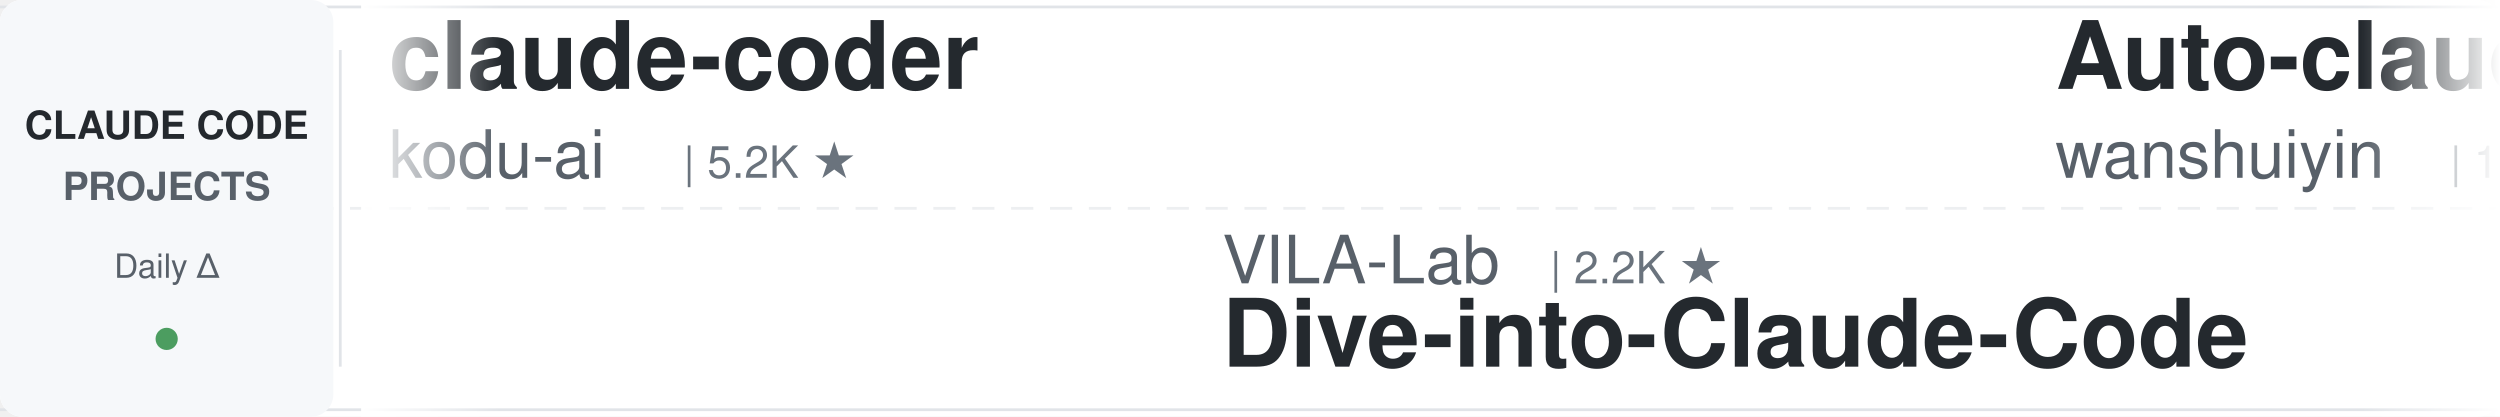
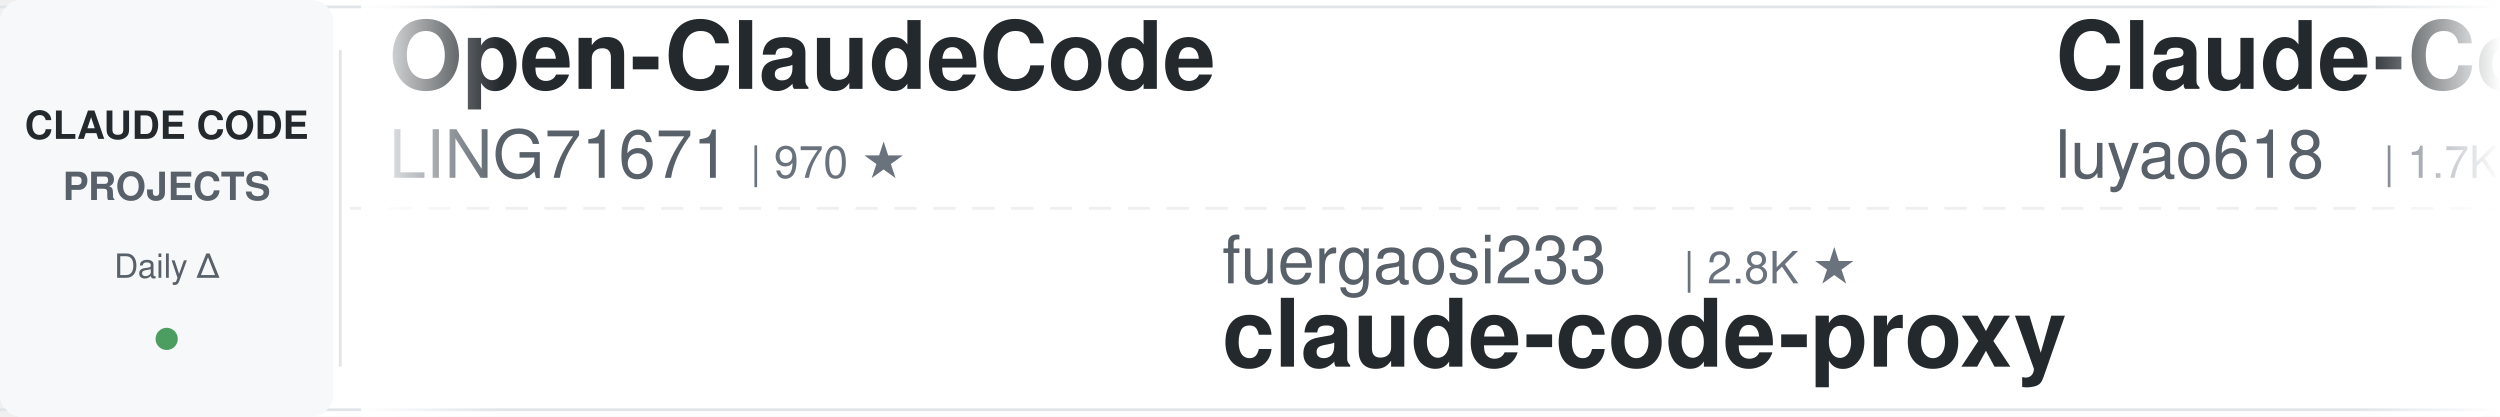
<svg xmlns="http://www.w3.org/2000/svg" width="900" height="150">
  <defs>
    <linearGradient id="leftFade" x1="0%" y1="0%" x2="100%" y2="0%">
      <stop offset="0%" style="stop-color:#ffffff;stop-opacity:1" />
      <stop offset="100%" style="stop-color:#ffffff;stop-opacity:0" />
    </linearGradient>
    <linearGradient id="rightFade" x1="0%" y1="0%" x2="100%" y2="0%">
      <stop offset="0%" style="stop-color:#ffffff;stop-opacity:0" />
      <stop offset="100%" style="stop-color:#ffffff;stop-opacity:1" />
    </linearGradient>
  </defs>
  <rect width="900" height="150" fill="#ffffff" rx="8" />
  <rect x="0" y="2" width="900" height="1" fill="#e1e4e8" />
  <rect x="0" y="147" width="900" height="1" fill="#e1e4e8" />
  <line x1="0" y1="75" x2="900" y2="75" stroke="#e1e4e8" stroke-width="1" stroke-dasharray="8 6" opacity="0.6" />
  <rect x="0" y="0" width="120" height="150" fill="#f6f8fa" rx="8" />
  <text x="60" y="50" font-family="-apple-system, BlinkMacSystemFont, 'Segoe UI', Helvetica, Arial, sans-serif" font-size="14" font-weight="600" fill="#24292e" text-anchor="middle">CLAUDE CODE</text>
  <text x="60" y="72" font-family="-apple-system, BlinkMacSystemFont, 'Segoe UI', Helvetica, Arial, sans-serif" font-size="14" font-weight="600" fill="#586069" text-anchor="middle">PROJECTS</text>
  <text x="60" y="100" font-family="-apple-system, BlinkMacSystemFont, 'Segoe UI', Helvetica, Arial, sans-serif" font-size="12" font-weight="500" fill="#586069" text-anchor="middle">Daily Δ</text>
  <circle cx="60" cy="122" r="4" fill="#22863a" opacity="0.8" />
  <rect x="122" y="18" width="1" height="114" fill="#e1e4e8" />
  <clipPath id="tickerClip">
    <rect x="130" y="0" width="770" height="150" />
  </clipPath>
  <g clip-path="url(#tickerClip)">
    <g id="tickerItems">
      <animateTransform attributeName="transform" attributeType="XML" type="translate" from="0 0" to="-3000 0" dur="54s" repeatCount="indefinite" />
      <g transform="translate(0, 0)">
-         <text x="140" y="32" font-family="-apple-system, BlinkMacSystemFont, 'Segoe UI', Helvetica, Arial, sans-serif" font-size="34" font-weight="600" fill="#24292e">claude-coder</text>
-         <text x="140" y="64" font-family="-apple-system, BlinkMacSystemFont, 'Segoe UI', Helvetica, Arial, sans-serif" font-size="24" font-weight="400" fill="#586069">kodu-ai</text>
-         <text x="246" y="64" font-family="-apple-system, BlinkMacSystemFont, 'Segoe UI', Helvetica, Arial, sans-serif" font-size="16" font-weight="500" fill="#6a737d">| 5.2K ★</text>
+         <text x="140" y="32" font-family="-apple-system, BlinkMacSystemFont, 'Segoe UI', Helvetica, Arial, sans-serif" font-size="34" font-weight="600" fill="#24292e">Open-ClaudeCode</text>
+         <text x="140" y="64" font-family="-apple-system, BlinkMacSystemFont, 'Segoe UI', Helvetica, Arial, sans-serif" font-size="24" font-weight="400" fill="#586069">LING71671</text>
+         <text x="270" y="64" font-family="-apple-system, BlinkMacSystemFont, 'Segoe UI', Helvetica, Arial, sans-serif" font-size="16" font-weight="500" fill="#6a737d">| 970 ★</text>
      </g>
      <g transform="translate(300, 0)">
-         <text x="140" y="102" font-family="-apple-system, BlinkMacSystemFont, 'Segoe UI', Helvetica, Arial, sans-serif" font-size="24" font-weight="400" fill="#586069">VILA-Lab</text>
-         <text x="258" y="102" font-family="-apple-system, BlinkMacSystemFont, 'Segoe UI', Helvetica, Arial, sans-serif" font-size="16" font-weight="500" fill="#6a737d">| 2.2K ★</text>
-         <text x="140" y="132" font-family="-apple-system, BlinkMacSystemFont, 'Segoe UI', Helvetica, Arial, sans-serif" font-size="34" font-weight="600" fill="#24292e">Dive-into-Claude-Code</text>
+         <text x="140" y="102" font-family="-apple-system, BlinkMacSystemFont, 'Segoe UI', Helvetica, Arial, sans-serif" font-size="24" font-weight="400" fill="#586069">fuergaosi233</text>
+         <text x="306" y="102" font-family="-apple-system, BlinkMacSystemFont, 'Segoe UI', Helvetica, Arial, sans-serif" font-size="16" font-weight="500" fill="#6a737d">| 2.8K ★</text>
+         <text x="140" y="132" font-family="-apple-system, BlinkMacSystemFont, 'Segoe UI', Helvetica, Arial, sans-serif" font-size="34" font-weight="600" fill="#24292e">claude-code-proxy</text>
      </g>
      <g transform="translate(600, 0)">
-         <text x="140" y="32" font-family="-apple-system, BlinkMacSystemFont, 'Segoe UI', Helvetica, Arial, sans-serif" font-size="34" font-weight="600" fill="#24292e">Auto-claude-code-researc...</text>
-         <text x="140" y="64" font-family="-apple-system, BlinkMacSystemFont, 'Segoe UI', Helvetica, Arial, sans-serif" font-size="24" font-weight="400" fill="#586069">wanshuiyin</text>
-         <text x="282" y="64" font-family="-apple-system, BlinkMacSystemFont, 'Segoe UI', Helvetica, Arial, sans-serif" font-size="16" font-weight="500" fill="#6a737d">| 17.7K ★</text>
+         <text x="140" y="32" font-family="-apple-system, BlinkMacSystemFont, 'Segoe UI', Helvetica, Arial, sans-serif" font-size="34" font-weight="600" fill="#24292e">Claude-Code-Source-Study</text>
+         <text x="140" y="64" font-family="-apple-system, BlinkMacSystemFont, 'Segoe UI', Helvetica, Arial, sans-serif" font-size="24" font-weight="400" fill="#586069">luyao618</text>
+         <text x="258" y="64" font-family="-apple-system, BlinkMacSystemFont, 'Segoe UI', Helvetica, Arial, sans-serif" font-size="16" font-weight="500" fill="#6a737d">| 1.7K ★</text>
      </g>
      <g transform="translate(900, 0)">
-         <text x="140" y="102" font-family="-apple-system, BlinkMacSystemFont, 'Segoe UI', Helvetica, Arial, sans-serif" font-size="24" font-weight="400" fill="#586069">overwirehq</text>
-         <text x="282" y="102" font-family="-apple-system, BlinkMacSystemFont, 'Segoe UI', Helvetica, Arial, sans-serif" font-size="16" font-weight="500" fill="#6a737d">| 2.8K ★</text>
-         <text x="140" y="132" font-family="-apple-system, BlinkMacSystemFont, 'Segoe UI', Helvetica, Arial, sans-serif" font-size="34" font-weight="600" fill="#24292e">claude-code-telegram</text>
+         <text x="140" y="102" font-family="-apple-system, BlinkMacSystemFont, 'Segoe UI', Helvetica, Arial, sans-serif" font-size="24" font-weight="400" fill="#586069">anthropics</text>
+         <text x="282" y="102" font-family="-apple-system, BlinkMacSystemFont, 'Segoe UI', Helvetica, Arial, sans-serif" font-size="16" font-weight="500" fill="#6a737d">| 182.3K ★</text>
+         <text x="140" y="132" font-family="-apple-system, BlinkMacSystemFont, 'Segoe UI', Helvetica, Arial, sans-serif" font-size="34" font-weight="600" fill="#24292e">skills</text>
      </g>
      <g transform="translate(1200, 0)">
-         <text x="140" y="32" font-family="-apple-system, BlinkMacSystemFont, 'Segoe UI', Helvetica, Arial, sans-serif" font-size="34" font-weight="600" fill="#24292e">claude-code-source</text>
-         <text x="140" y="64" font-family="-apple-system, BlinkMacSystemFont, 'Segoe UI', Helvetica, Arial, sans-serif" font-size="24" font-weight="400" fill="#586069">AprilNEA</text>
-         <text x="258" y="64" font-family="-apple-system, BlinkMacSystemFont, 'Segoe UI', Helvetica, Arial, sans-serif" font-size="16" font-weight="500" fill="#6a737d">| 394 ★</text>
+         <text x="140" y="32" font-family="-apple-system, BlinkMacSystemFont, 'Segoe UI', Helvetica, Arial, sans-serif" font-size="34" font-weight="600" fill="#24292e">claude-code-analysis</text>
+         <text x="140" y="64" font-family="-apple-system, BlinkMacSystemFont, 'Segoe UI', Helvetica, Arial, sans-serif" font-size="24" font-weight="400" fill="#586069">liuup</text>
+         <text x="222" y="64" font-family="-apple-system, BlinkMacSystemFont, 'Segoe UI', Helvetica, Arial, sans-serif" font-size="16" font-weight="500" fill="#6a737d">| 4.0K ★</text>
      </g>
      <g transform="translate(1500, 0)">
-         <text x="140" y="102" font-family="-apple-system, BlinkMacSystemFont, 'Segoe UI', Helvetica, Arial, sans-serif" font-size="24" font-weight="400" fill="#586069">techjarves</text>
-         <text x="282" y="102" font-family="-apple-system, BlinkMacSystemFont, 'Segoe UI', Helvetica, Arial, sans-serif" font-size="16" font-weight="500" fill="#6a737d">| 1.6K ★</text>
-         <text x="140" y="132" font-family="-apple-system, BlinkMacSystemFont, 'Segoe UI', Helvetica, Arial, sans-serif" font-size="34" font-weight="600" fill="#24292e">ClaudeCode-Portable</text>
+         <text x="140" y="102" font-family="-apple-system, BlinkMacSystemFont, 'Segoe UI', Helvetica, Arial, sans-serif" font-size="24" font-weight="400" fill="#586069">huangjia2019</text>
+         <text x="306" y="102" font-family="-apple-system, BlinkMacSystemFont, 'Segoe UI', Helvetica, Arial, sans-serif" font-size="16" font-weight="500" fill="#6a737d">| 1.1K ★</text>
+         <text x="140" y="132" font-family="-apple-system, BlinkMacSystemFont, 'Segoe UI', Helvetica, Arial, sans-serif" font-size="34" font-weight="600" fill="#24292e">claude-code-engineering</text>
      </g>
      <g transform="translate(1800, 0)">
-         <text x="140" y="32" font-family="-apple-system, BlinkMacSystemFont, 'Segoe UI', Helvetica, Arial, sans-serif" font-size="34" font-weight="600" fill="#24292e">claude-code-rust</text>
-         <text x="140" y="64" font-family="-apple-system, BlinkMacSystemFont, 'Segoe UI', Helvetica, Arial, sans-serif" font-size="24" font-weight="400" fill="#586069">lorryjovens-hub</text>
-         <text x="342" y="64" font-family="-apple-system, BlinkMacSystemFont, 'Segoe UI', Helvetica, Arial, sans-serif" font-size="16" font-weight="500" fill="#6a737d">| 1.7K ★</text>
+         <text x="140" y="32" font-family="-apple-system, BlinkMacSystemFont, 'Segoe UI', Helvetica, Arial, sans-serif" font-size="34" font-weight="600" fill="#24292e">claude-code-local</text>
+         <text x="140" y="64" font-family="-apple-system, BlinkMacSystemFont, 'Segoe UI', Helvetica, Arial, sans-serif" font-size="24" font-weight="400" fill="#586069">nicedreamzapp</text>
+         <text x="318" y="64" font-family="-apple-system, BlinkMacSystemFont, 'Segoe UI', Helvetica, Arial, sans-serif" font-size="16" font-weight="500" fill="#6a737d">| 3.4K ★</text>
      </g>
      <g transform="translate(2100, 0)">
-         <text x="140" y="102" font-family="-apple-system, BlinkMacSystemFont, 'Segoe UI', Helvetica, Arial, sans-serif" font-size="24" font-weight="400" fill="#586069">affaan-m</text>
-         <text x="258" y="102" font-family="-apple-system, BlinkMacSystemFont, 'Segoe UI', Helvetica, Arial, sans-serif" font-size="16" font-weight="500" fill="#6a737d">| 284.1K ★</text>
-         <text x="140" y="132" font-family="-apple-system, BlinkMacSystemFont, 'Segoe UI', Helvetica, Arial, sans-serif" font-size="34" font-weight="600" fill="#24292e">ECC</text>
+         <text x="140" y="102" font-family="-apple-system, BlinkMacSystemFont, 'Segoe UI', Helvetica, Arial, sans-serif" font-size="24" font-weight="400" fill="#586069">Windy3f3f3f3f</text>
+         <text x="318" y="102" font-family="-apple-system, BlinkMacSystemFont, 'Segoe UI', Helvetica, Arial, sans-serif" font-size="16" font-weight="500" fill="#6a737d">| 3.8K ★</text>
+         <text x="140" y="132" font-family="-apple-system, BlinkMacSystemFont, 'Segoe UI', Helvetica, Arial, sans-serif" font-size="34" font-weight="600" fill="#24292e">how-claude-code-works</text>
      </g>
      <g transform="translate(2400, 0)">
-         <text x="140" y="32" font-family="-apple-system, BlinkMacSystemFont, 'Segoe UI', Helvetica, Arial, sans-serif" font-size="34" font-weight="600" fill="#24292e">everything-claude-code-z...</text>
-         <text x="140" y="64" font-family="-apple-system, BlinkMacSystemFont, 'Segoe UI', Helvetica, Arial, sans-serif" font-size="24" font-weight="400" fill="#586069">xu-xiang</text>
-         <text x="258" y="64" font-family="-apple-system, BlinkMacSystemFont, 'Segoe UI', Helvetica, Arial, sans-serif" font-size="16" font-weight="500" fill="#6a737d">| 2.0K ★</text>
+         <text x="140" y="32" font-family="-apple-system, BlinkMacSystemFont, 'Segoe UI', Helvetica, Arial, sans-serif" font-size="34" font-weight="600" fill="#24292e">andrej-karpathy-skills</text>
+         <text x="140" y="64" font-family="-apple-system, BlinkMacSystemFont, 'Segoe UI', Helvetica, Arial, sans-serif" font-size="24" font-weight="400" fill="#586069">multica-ai</text>
+         <text x="282" y="64" font-family="-apple-system, BlinkMacSystemFont, 'Segoe UI', Helvetica, Arial, sans-serif" font-size="16" font-weight="500" fill="#6a737d">| 221.3K ★</text>
      </g>
      <g transform="translate(2700, 0)">
-         <text x="140" y="102" font-family="-apple-system, BlinkMacSystemFont, 'Segoe UI', Helvetica, Arial, sans-serif" font-size="24" font-weight="400" fill="#586069">daymade</text>
-         <text x="246" y="102" font-family="-apple-system, BlinkMacSystemFont, 'Segoe UI', Helvetica, Arial, sans-serif" font-size="16" font-weight="500" fill="#6a737d">| 1.5K ★</text>
-         <text x="140" y="132" font-family="-apple-system, BlinkMacSystemFont, 'Segoe UI', Helvetica, Arial, sans-serif" font-size="34" font-weight="600" fill="#24292e">claude-code-skills</text>
+         <text x="140" y="102" font-family="-apple-system, BlinkMacSystemFont, 'Segoe UI', Helvetica, Arial, sans-serif" font-size="24" font-weight="400" fill="#586069">centminmod</text>
+         <text x="282" y="102" font-family="-apple-system, BlinkMacSystemFont, 'Segoe UI', Helvetica, Arial, sans-serif" font-size="16" font-weight="500" fill="#6a737d">| 2.7K ★</text>
+         <text x="140" y="132" font-family="-apple-system, BlinkMacSystemFont, 'Segoe UI', Helvetica, Arial, sans-serif" font-size="34" font-weight="600" fill="#24292e">my-claude-code-setup</text>
      </g>
      <g transform="translate(3000, 0)">
-         <text x="140" y="32" font-family="-apple-system, BlinkMacSystemFont, 'Segoe UI', Helvetica, Arial, sans-serif" font-size="34" font-weight="600" fill="#24292e">claude-coder</text>
-         <text x="140" y="64" font-family="-apple-system, BlinkMacSystemFont, 'Segoe UI', Helvetica, Arial, sans-serif" font-size="24" font-weight="400" fill="#586069">kodu-ai</text>
-         <text x="246" y="64" font-family="-apple-system, BlinkMacSystemFont, 'Segoe UI', Helvetica, Arial, sans-serif" font-size="16" font-weight="500" fill="#6a737d">| 5.2K ★</text>
+         <text x="140" y="32" font-family="-apple-system, BlinkMacSystemFont, 'Segoe UI', Helvetica, Arial, sans-serif" font-size="34" font-weight="600" fill="#24292e">Open-ClaudeCode</text>
+         <text x="140" y="64" font-family="-apple-system, BlinkMacSystemFont, 'Segoe UI', Helvetica, Arial, sans-serif" font-size="24" font-weight="400" fill="#586069">LING71671</text>
+         <text x="270" y="64" font-family="-apple-system, BlinkMacSystemFont, 'Segoe UI', Helvetica, Arial, sans-serif" font-size="16" font-weight="500" fill="#6a737d">| 970 ★</text>
      </g>
      <g transform="translate(3300, 0)">
-         <text x="140" y="102" font-family="-apple-system, BlinkMacSystemFont, 'Segoe UI', Helvetica, Arial, sans-serif" font-size="24" font-weight="400" fill="#586069">VILA-Lab</text>
-         <text x="258" y="102" font-family="-apple-system, BlinkMacSystemFont, 'Segoe UI', Helvetica, Arial, sans-serif" font-size="16" font-weight="500" fill="#6a737d">| 2.2K ★</text>
-         <text x="140" y="132" font-family="-apple-system, BlinkMacSystemFont, 'Segoe UI', Helvetica, Arial, sans-serif" font-size="34" font-weight="600" fill="#24292e">Dive-into-Claude-Code</text>
+         <text x="140" y="102" font-family="-apple-system, BlinkMacSystemFont, 'Segoe UI', Helvetica, Arial, sans-serif" font-size="24" font-weight="400" fill="#586069">fuergaosi233</text>
+         <text x="306" y="102" font-family="-apple-system, BlinkMacSystemFont, 'Segoe UI', Helvetica, Arial, sans-serif" font-size="16" font-weight="500" fill="#6a737d">| 2.8K ★</text>
+         <text x="140" y="132" font-family="-apple-system, BlinkMacSystemFont, 'Segoe UI', Helvetica, Arial, sans-serif" font-size="34" font-weight="600" fill="#24292e">claude-code-proxy</text>
      </g>
      <g transform="translate(3600, 0)">
-         <text x="140" y="32" font-family="-apple-system, BlinkMacSystemFont, 'Segoe UI', Helvetica, Arial, sans-serif" font-size="34" font-weight="600" fill="#24292e">Auto-claude-code-researc...</text>
-         <text x="140" y="64" font-family="-apple-system, BlinkMacSystemFont, 'Segoe UI', Helvetica, Arial, sans-serif" font-size="24" font-weight="400" fill="#586069">wanshuiyin</text>
-         <text x="282" y="64" font-family="-apple-system, BlinkMacSystemFont, 'Segoe UI', Helvetica, Arial, sans-serif" font-size="16" font-weight="500" fill="#6a737d">| 17.7K ★</text>
+         <text x="140" y="32" font-family="-apple-system, BlinkMacSystemFont, 'Segoe UI', Helvetica, Arial, sans-serif" font-size="34" font-weight="600" fill="#24292e">Claude-Code-Source-Study</text>
+         <text x="140" y="64" font-family="-apple-system, BlinkMacSystemFont, 'Segoe UI', Helvetica, Arial, sans-serif" font-size="24" font-weight="400" fill="#586069">luyao618</text>
+         <text x="258" y="64" font-family="-apple-system, BlinkMacSystemFont, 'Segoe UI', Helvetica, Arial, sans-serif" font-size="16" font-weight="500" fill="#6a737d">| 1.7K ★</text>
      </g>
      <g transform="translate(3900, 0)">
-         <text x="140" y="102" font-family="-apple-system, BlinkMacSystemFont, 'Segoe UI', Helvetica, Arial, sans-serif" font-size="24" font-weight="400" fill="#586069">overwirehq</text>
-         <text x="282" y="102" font-family="-apple-system, BlinkMacSystemFont, 'Segoe UI', Helvetica, Arial, sans-serif" font-size="16" font-weight="500" fill="#6a737d">| 2.8K ★</text>
-         <text x="140" y="132" font-family="-apple-system, BlinkMacSystemFont, 'Segoe UI', Helvetica, Arial, sans-serif" font-size="34" font-weight="600" fill="#24292e">claude-code-telegram</text>
+         <text x="140" y="102" font-family="-apple-system, BlinkMacSystemFont, 'Segoe UI', Helvetica, Arial, sans-serif" font-size="24" font-weight="400" fill="#586069">anthropics</text>
+         <text x="282" y="102" font-family="-apple-system, BlinkMacSystemFont, 'Segoe UI', Helvetica, Arial, sans-serif" font-size="16" font-weight="500" fill="#6a737d">| 182.3K ★</text>
+         <text x="140" y="132" font-family="-apple-system, BlinkMacSystemFont, 'Segoe UI', Helvetica, Arial, sans-serif" font-size="34" font-weight="600" fill="#24292e">skills</text>
      </g>
    </g>
  </g>
  <rect x="130" y="0" width="50" height="150" fill="url(#leftFade)" />
  <rect x="850" y="0" width="50" height="150" fill="url(#rightFade)" />
</svg>
